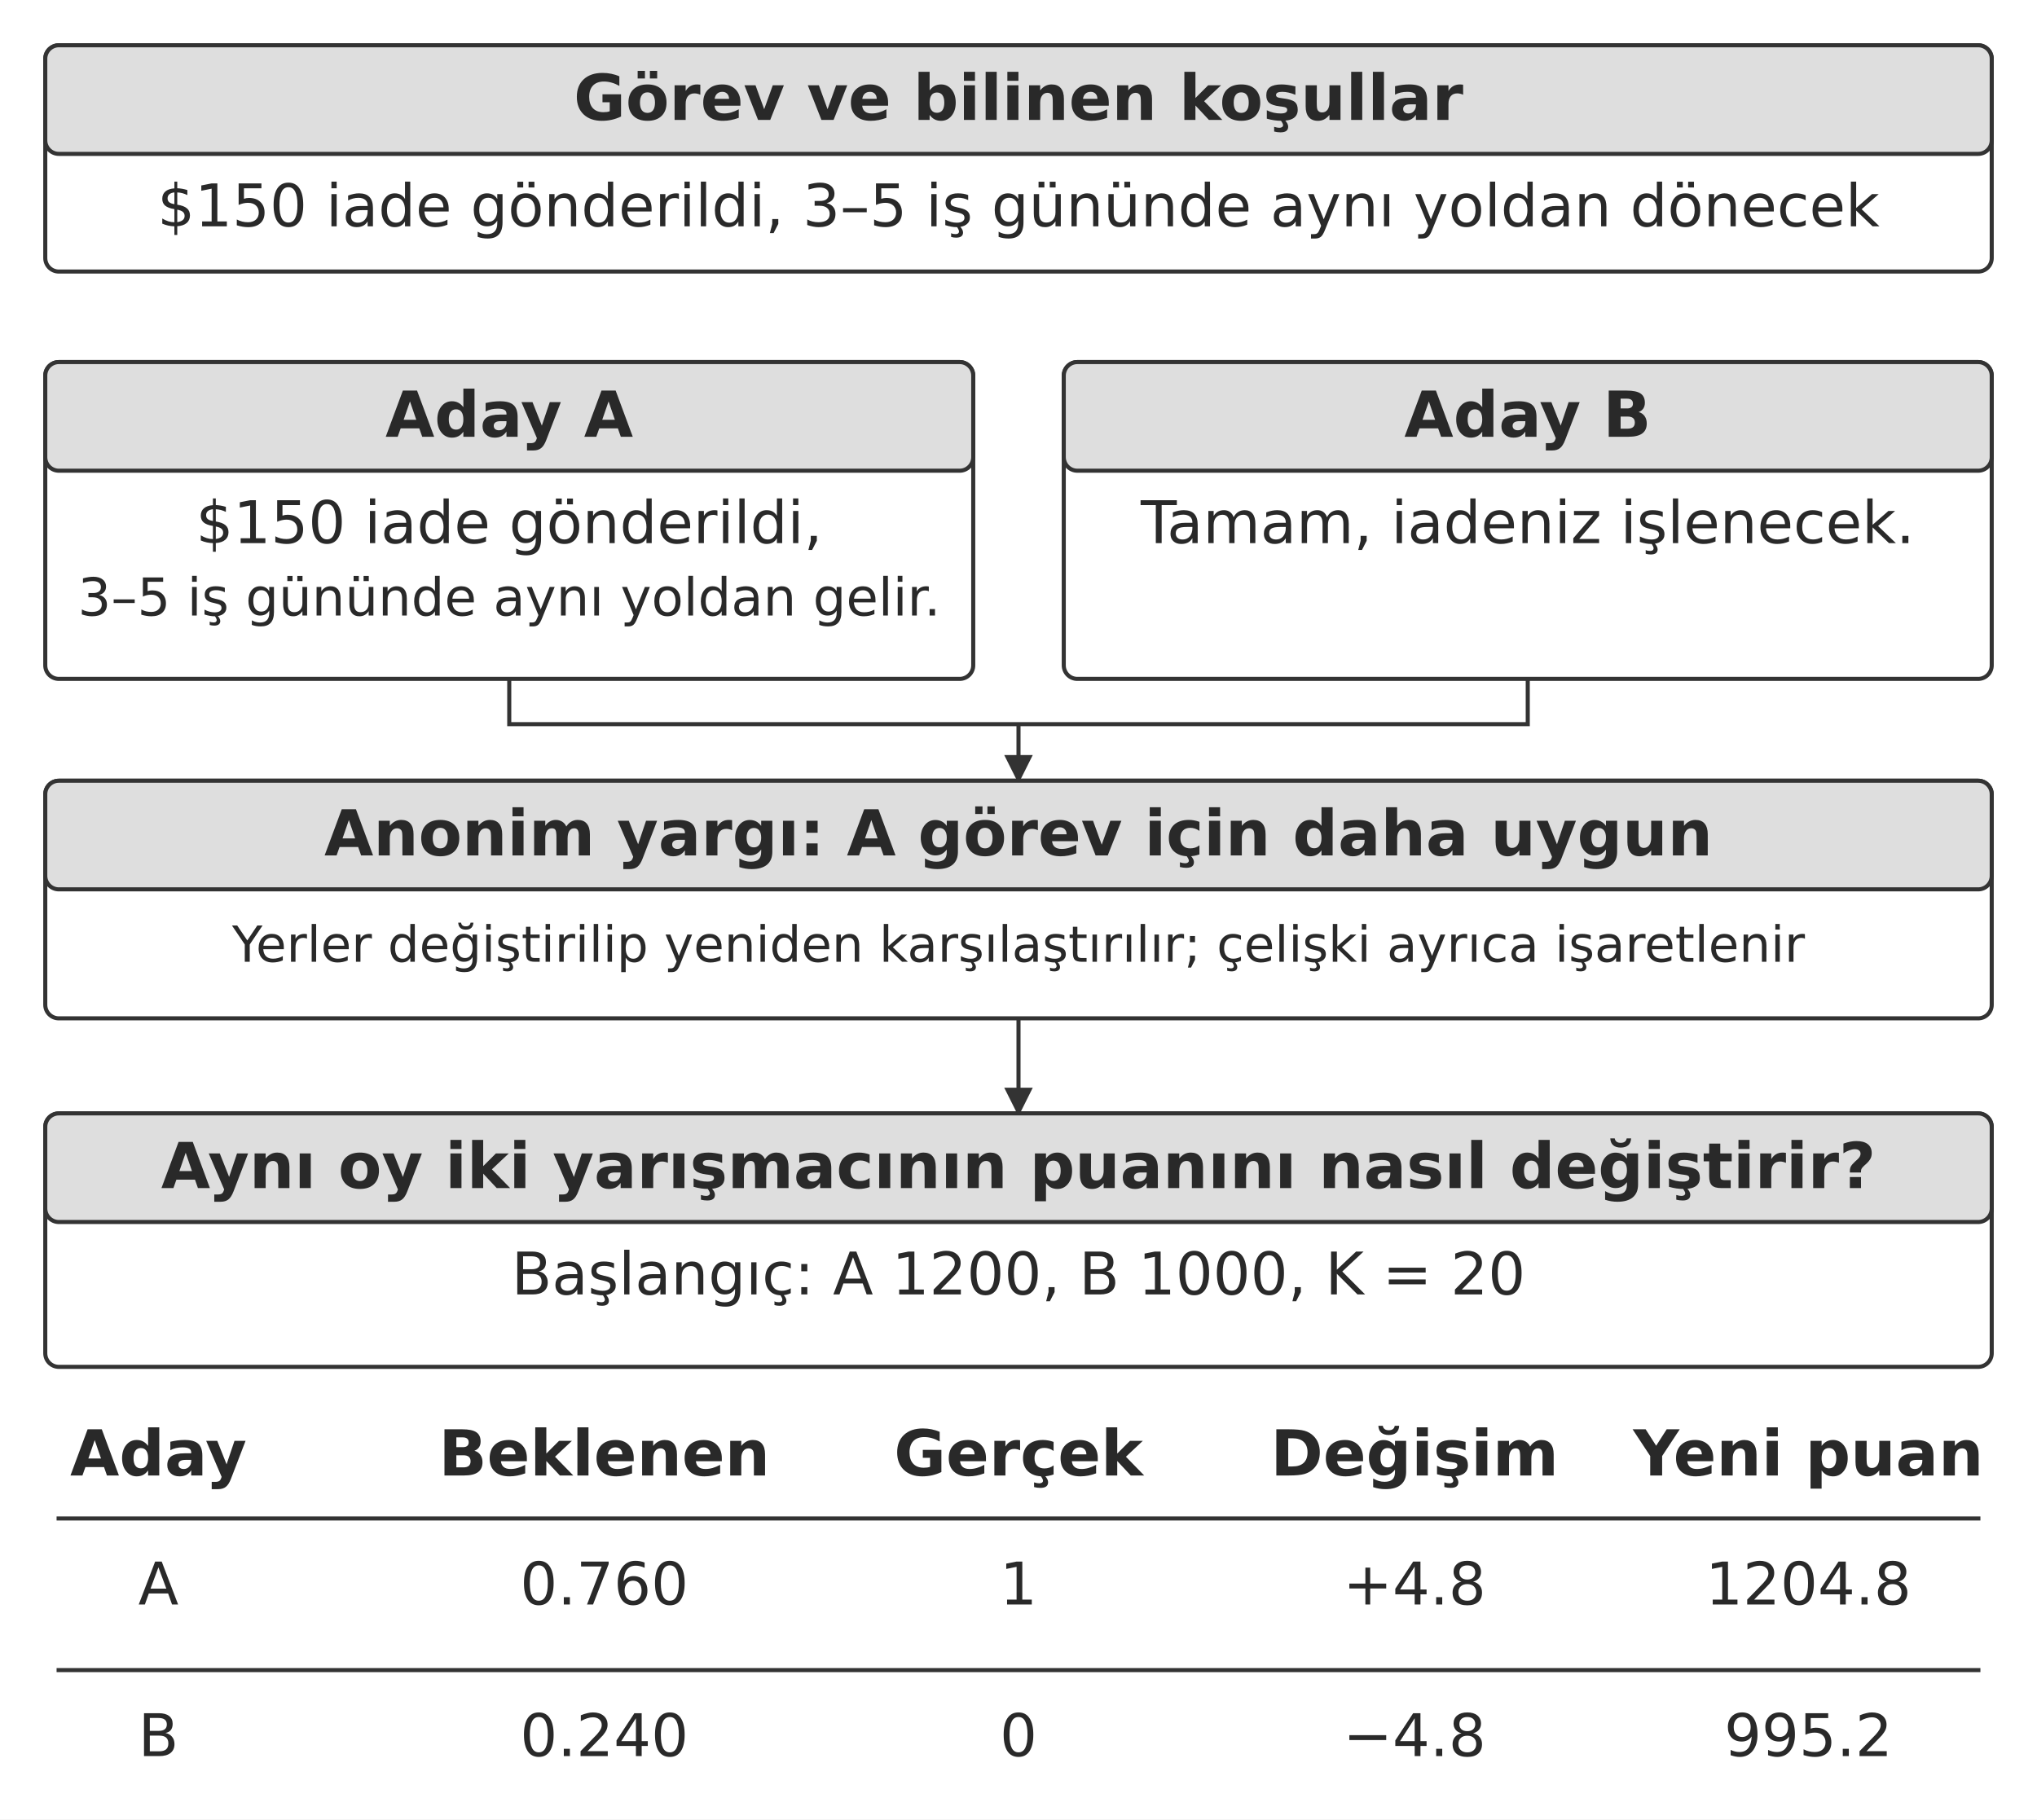
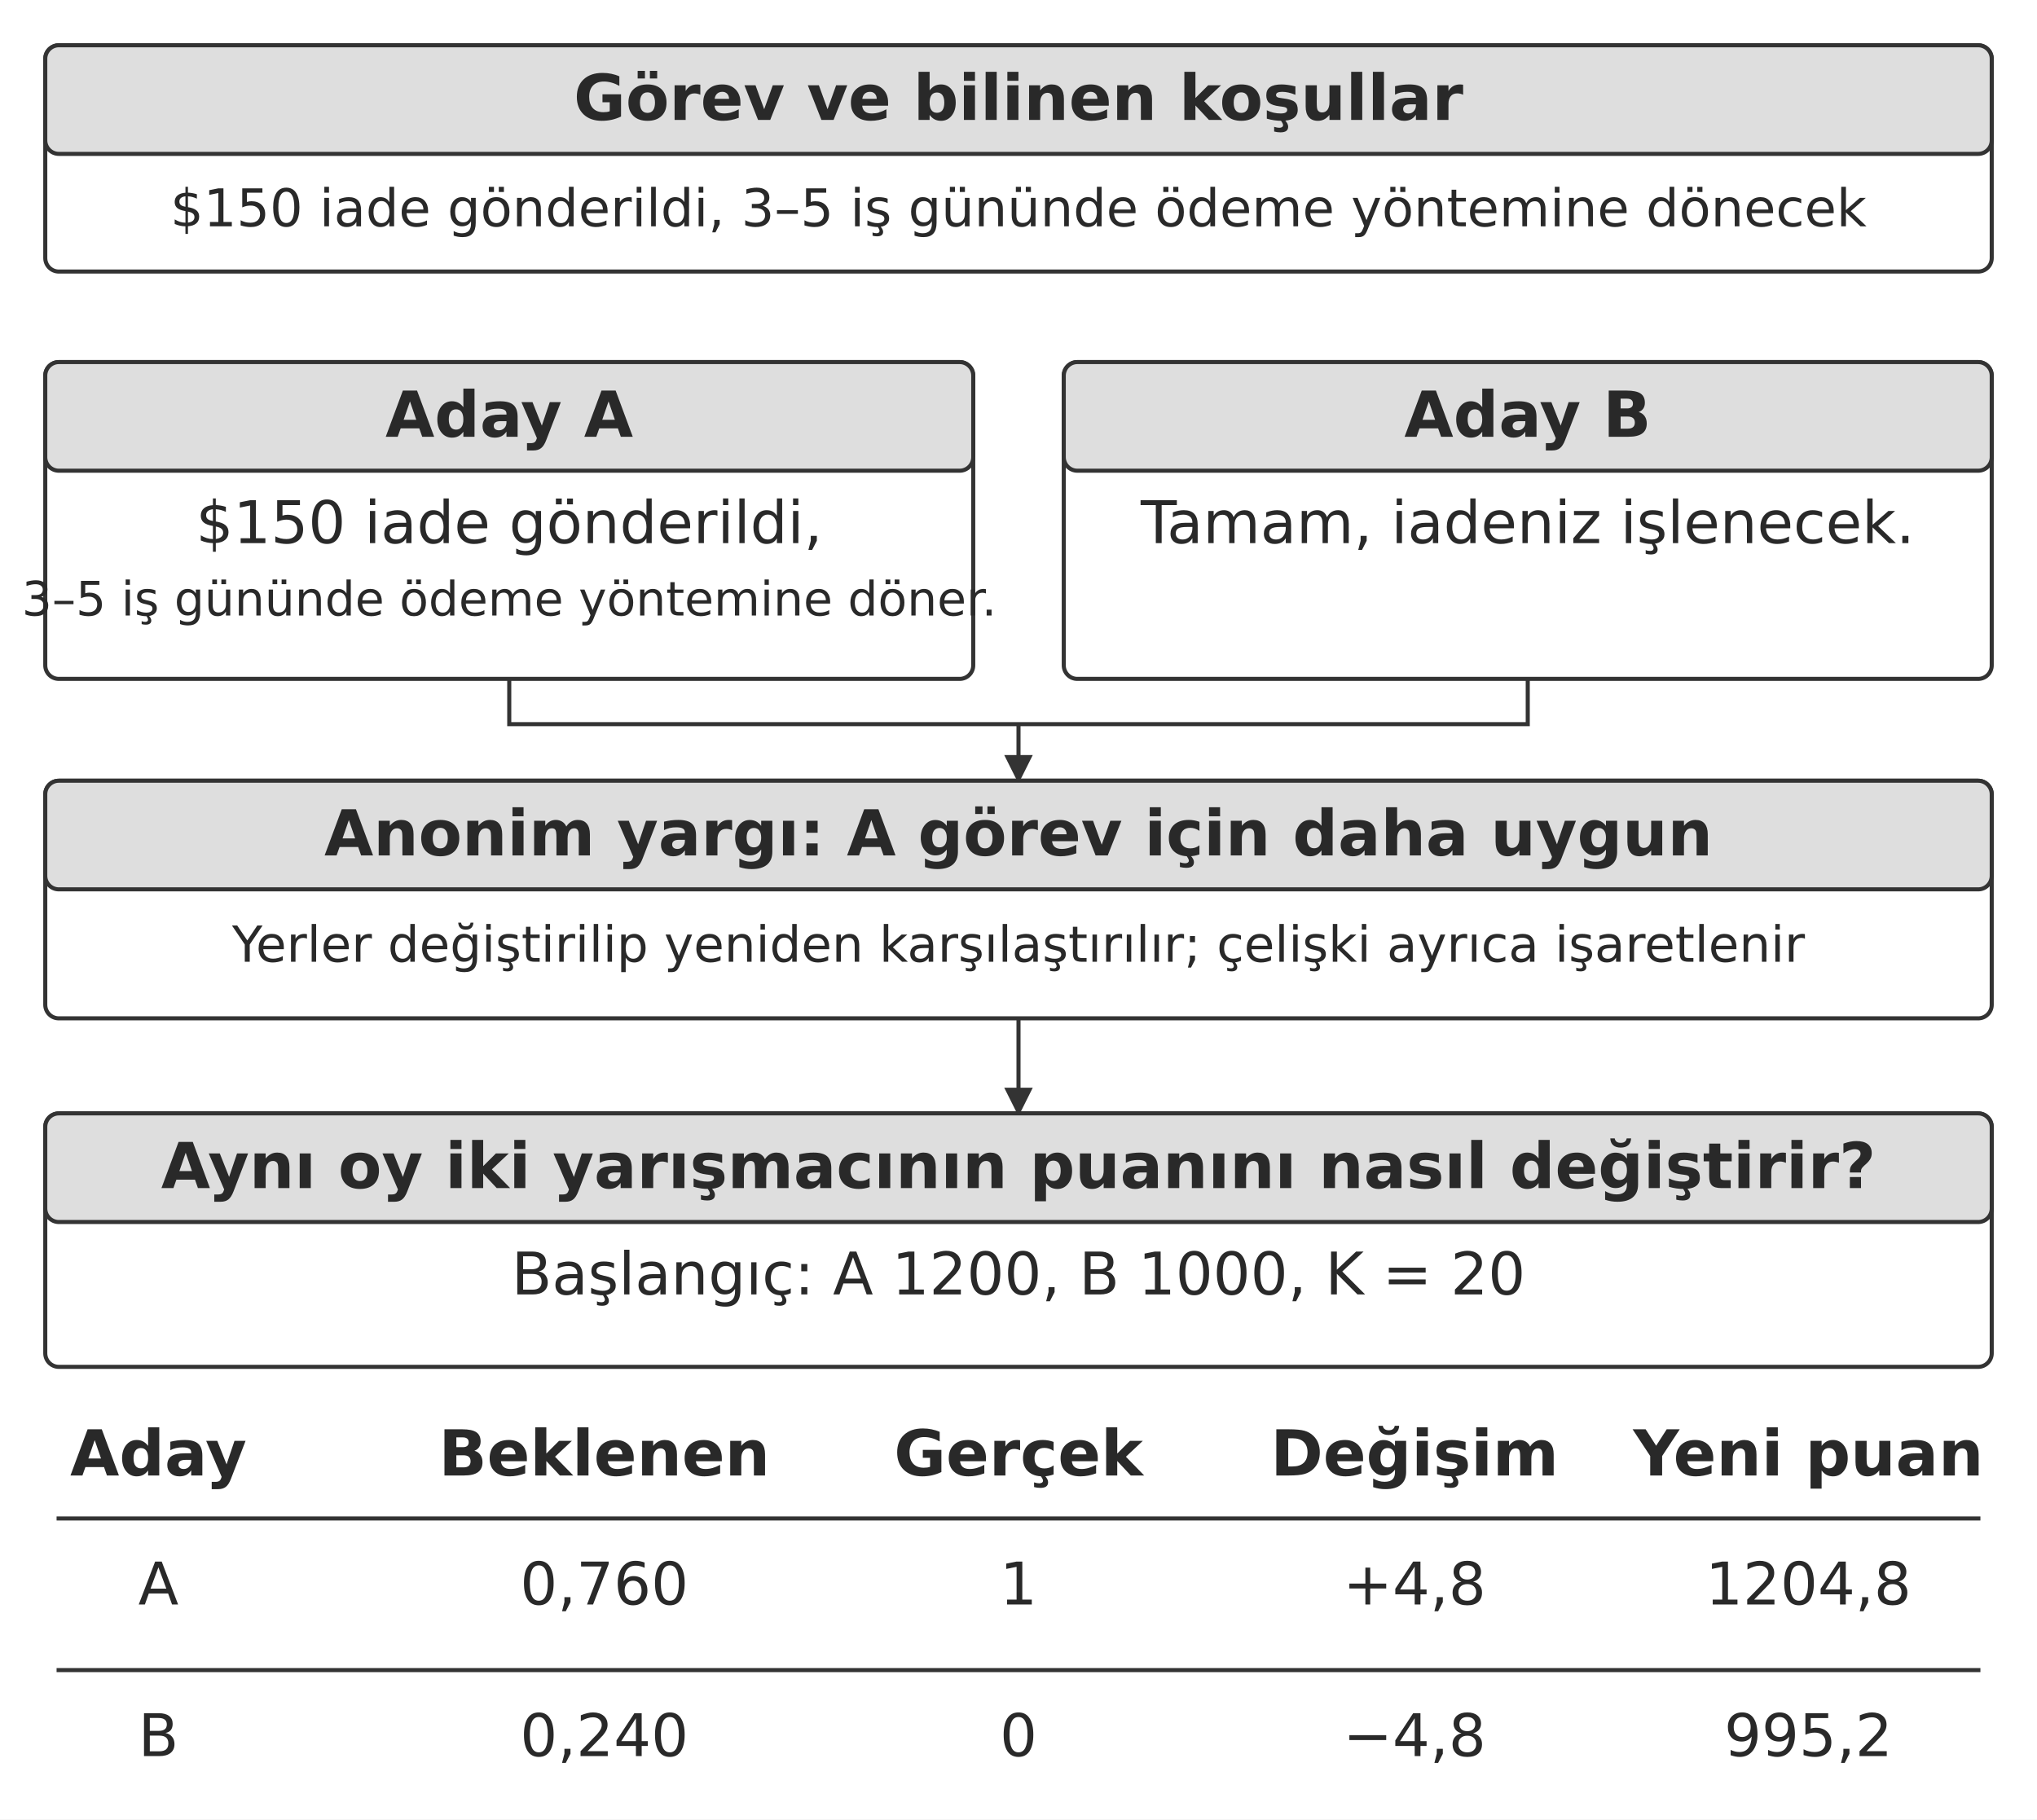
<svg xmlns="http://www.w3.org/2000/svg" width="106.000mm" height="94.693mm" viewBox="0 0 900 804" role="img" aria-labelledby="title desc">
  <defs>
    <marker id="arrow" viewBox="0 0 10 10" refX="9" refY="5" markerWidth="7" markerHeight="7" orient="auto-start-reverse">
      <path d="M0 0 L10 5 L0 10 Z" fill="#333333" />
    </marker>
  </defs>
  <rect width="900" height="804" fill="#ffffff" y="0" />
  <rect x="20" y="20" width="860" height="100" rx="6" fill="#ffffff" stroke="#333333" stroke-width="1.8" />
  <rect x="20" y="20" width="860" height="48" rx="6" fill="#dedede" stroke="#333333" stroke-width="1.8" />
  <text x="450" y="53" text-anchor="middle" font-family="&quot;DejaVu Sans&quot;, Arial, &quot;Helvetica Neue&quot;, sans-serif" font-size="28.0" font-weight="700" fill="#292929">Görev ve bilinen koşullar</text>
-   <text x="450" y="100" text-anchor="middle" font-family="&quot;DejaVu Sans&quot;, Arial, &quot;Helvetica Neue&quot;, sans-serif" font-size="26.0" font-weight="400" fill="#292929">$150 iade gönderildi, 3–5 iş gününde aynı yoldan dönecek</text>
+   <text x="450" y="100" text-anchor="middle" font-family="&quot;DejaVu Sans&quot;, Arial, &quot;Helvetica Neue&quot;, sans-serif" font-size="23" font-weight="400" fill="#292929">$150 iade gönderildi, 3–5 iş gününde ödeme yöntemine dönecek</text>
  <rect x="20" y="160" width="410" height="140" rx="6" fill="#ffffff" stroke="#333333" stroke-width="1.8" />
  <rect x="20" y="160" width="410" height="48" rx="6" fill="#dedede" stroke="#333333" stroke-width="1.8" />
  <text x="225" y="193" text-anchor="middle" font-family="&quot;DejaVu Sans&quot;, Arial, &quot;Helvetica Neue&quot;, sans-serif" font-size="28.0" font-weight="700" fill="#292929">Aday A</text>
  <text x="225" y="240" text-anchor="middle" font-family="&quot;DejaVu Sans&quot;, Arial, &quot;Helvetica Neue&quot;, sans-serif" font-size="26.0" font-weight="400" fill="#292929">$150 iade gönderildi,</text>
-   <text x="225" y="272" text-anchor="middle" font-family="&quot;DejaVu Sans&quot;, Arial, &quot;Helvetica Neue&quot;, sans-serif" font-size="23.1" font-weight="400" fill="#292929">3–5 iş gününde aynı yoldan gelir.</text>
+   <text x="225" y="272" text-anchor="middle" font-family="&quot;DejaVu Sans&quot;, Arial, &quot;Helvetica Neue&quot;, sans-serif" font-size="21" font-weight="400" fill="#292929">3–5 iş gününde ödeme yöntemine döner.</text>
  <rect x="470" y="160" width="410" height="140" rx="6" fill="#ffffff" stroke="#333333" stroke-width="1.8" />
  <rect x="470" y="160" width="410" height="48" rx="6" fill="#dedede" stroke="#333333" stroke-width="1.8" />
  <text x="675" y="193" text-anchor="middle" font-family="&quot;DejaVu Sans&quot;, Arial, &quot;Helvetica Neue&quot;, sans-serif" font-size="28.0" font-weight="700" fill="#292929">Aday B</text>
  <text x="675" y="240" text-anchor="middle" font-family="&quot;DejaVu Sans&quot;, Arial, &quot;Helvetica Neue&quot;, sans-serif" font-size="26.0" font-weight="400" fill="#292929">Tamam, iadeniz işlenecek.</text>
  <path d="M225 300 L225 320 L675 320 L675 300" fill="none" stroke="#333333" stroke-width="1.8" />
  <path d="M450 320 L450 345" fill="none" stroke="#333333" stroke-width="1.8" marker-end="url(#arrow)" />
  <rect x="20" y="345" width="860" height="105" rx="6" fill="#ffffff" stroke="#333333" stroke-width="1.8" />
  <rect x="20" y="345" width="860" height="48" rx="6" fill="#dedede" stroke="#333333" stroke-width="1.8" />
  <text x="450" y="378" text-anchor="middle" font-family="&quot;DejaVu Sans&quot;, Arial, &quot;Helvetica Neue&quot;, sans-serif" font-size="28.0" font-weight="700" fill="#292929">Anonim yargı: A görev için daha uygun</text>
  <text x="450" y="425" text-anchor="middle" font-family="&quot;DejaVu Sans&quot;, Arial, &quot;Helvetica Neue&quot;, sans-serif" font-size="22.0" font-weight="400" fill="#292929">Yerler değiştirilip yeniden karşılaştırılır; çelişki ayrıca işaretlenir</text>
  <path d="M450 450 L450 492" fill="none" stroke="#333333" stroke-width="1.8" marker-end="url(#arrow)" />
  <rect x="20" y="492" width="860" height="112" rx="6" fill="#ffffff" stroke="#333333" stroke-width="1.8" />
  <rect x="20" y="492" width="860" height="48" rx="6" fill="#dedede" stroke="#333333" stroke-width="1.8" />
  <text x="450" y="525" text-anchor="middle" font-family="&quot;DejaVu Sans&quot;, Arial, &quot;Helvetica Neue&quot;, sans-serif" font-size="28.0" font-weight="700" fill="#292929">Aynı oy iki yarışmacının puanını nasıl değiştirir?</text>
  <text x="450" y="572" text-anchor="middle" font-family="&quot;DejaVu Sans&quot;, Arial, &quot;Helvetica Neue&quot;, sans-serif" font-size="26.0" font-weight="400" fill="#292929">Başlangıç: A 1200, B 1000, K = 20</text>
  <path d="M25 671 L875 671" fill="none" stroke="#333333" stroke-width="1.8" />
  <text x="70" y="709" text-anchor="middle" font-family="&quot;DejaVu Sans&quot;, Arial, &quot;Helvetica Neue&quot;, sans-serif" font-size="26.0" font-weight="400" fill="#292929">A</text>
-   <text x="267" y="709" text-anchor="middle" font-family="&quot;DejaVu Sans&quot;, Arial, &quot;Helvetica Neue&quot;, sans-serif" font-size="26.0" font-weight="400" fill="#292929">0.760</text>
+   <text x="267" y="709" text-anchor="middle" font-family="&quot;DejaVu Sans&quot;, Arial, &quot;Helvetica Neue&quot;, sans-serif" font-size="26.0" font-weight="400" fill="#292929">0,760</text>
  <text x="450" y="709" text-anchor="middle" font-family="&quot;DejaVu Sans&quot;, Arial, &quot;Helvetica Neue&quot;, sans-serif" font-size="26.0" font-weight="400" fill="#292929">1</text>
-   <text x="625" y="709" text-anchor="middle" font-family="&quot;DejaVu Sans&quot;, Arial, &quot;Helvetica Neue&quot;, sans-serif" font-size="26.0" font-weight="400" fill="#292929">+4.8</text>
-   <text x="799" y="709" text-anchor="middle" font-family="&quot;DejaVu Sans&quot;, Arial, &quot;Helvetica Neue&quot;, sans-serif" font-size="26.0" font-weight="400" fill="#292929">1204.8</text>
+   <text x="625" y="709" text-anchor="middle" font-family="&quot;DejaVu Sans&quot;, Arial, &quot;Helvetica Neue&quot;, sans-serif" font-size="26.0" font-weight="400" fill="#292929">+4,8</text>
+   <text x="799" y="709" text-anchor="middle" font-family="&quot;DejaVu Sans&quot;, Arial, &quot;Helvetica Neue&quot;, sans-serif" font-size="26.0" font-weight="400" fill="#292929">1204,8</text>
  <path d="M25 738 L875 738" fill="none" stroke="#333333" stroke-width="1.8" />
  <text x="70" y="776" text-anchor="middle" font-family="&quot;DejaVu Sans&quot;, Arial, &quot;Helvetica Neue&quot;, sans-serif" font-size="26.0" font-weight="400" fill="#292929">B</text>
-   <text x="267" y="776" text-anchor="middle" font-family="&quot;DejaVu Sans&quot;, Arial, &quot;Helvetica Neue&quot;, sans-serif" font-size="26.0" font-weight="400" fill="#292929">0.240</text>
+   <text x="267" y="776" text-anchor="middle" font-family="&quot;DejaVu Sans&quot;, Arial, &quot;Helvetica Neue&quot;, sans-serif" font-size="26.0" font-weight="400" fill="#292929">0,240</text>
  <text x="450" y="776" text-anchor="middle" font-family="&quot;DejaVu Sans&quot;, Arial, &quot;Helvetica Neue&quot;, sans-serif" font-size="26.0" font-weight="400" fill="#292929">0</text>
-   <text x="625" y="776" text-anchor="middle" font-family="&quot;DejaVu Sans&quot;, Arial, &quot;Helvetica Neue&quot;, sans-serif" font-size="26.0" font-weight="400" fill="#292929">−4.8</text>
-   <text x="799" y="776" text-anchor="middle" font-family="&quot;DejaVu Sans&quot;, Arial, &quot;Helvetica Neue&quot;, sans-serif" font-size="26.0" font-weight="400" fill="#292929">995.2</text>
+   <text x="625" y="776" text-anchor="middle" font-family="&quot;DejaVu Sans&quot;, Arial, &quot;Helvetica Neue&quot;, sans-serif" font-size="26.0" font-weight="400" fill="#292929">−4,8</text>
+   <text x="799" y="776" text-anchor="middle" font-family="&quot;DejaVu Sans&quot;, Arial, &quot;Helvetica Neue&quot;, sans-serif" font-size="26.0" font-weight="400" fill="#292929">995,2</text>
  <text x="70" y="652" text-anchor="middle" font-family="&quot;DejaVu Sans&quot;, Arial, &quot;Helvetica Neue&quot;, sans-serif" font-size="28.0" font-weight="700" fill="#292929">Aday</text>
  <text x="267" y="652" text-anchor="middle" font-family="&quot;DejaVu Sans&quot;, Arial, &quot;Helvetica Neue&quot;, sans-serif" font-size="28.0" font-weight="700" fill="#292929">Beklenen</text>
  <text x="450" y="652" text-anchor="middle" font-family="&quot;DejaVu Sans&quot;, Arial, &quot;Helvetica Neue&quot;, sans-serif" font-size="28.0" font-weight="700" fill="#292929">Gerçek</text>
  <text x="625" y="652" text-anchor="middle" font-family="&quot;DejaVu Sans&quot;, Arial, &quot;Helvetica Neue&quot;, sans-serif" font-size="28.0" font-weight="700" fill="#292929">Değişim</text>
  <text x="799" y="652" text-anchor="middle" font-family="&quot;DejaVu Sans&quot;, Arial, &quot;Helvetica Neue&quot;, sans-serif" font-size="28.0" font-weight="700" fill="#292929">Yeni puan</text>
  <defs />
</svg>
